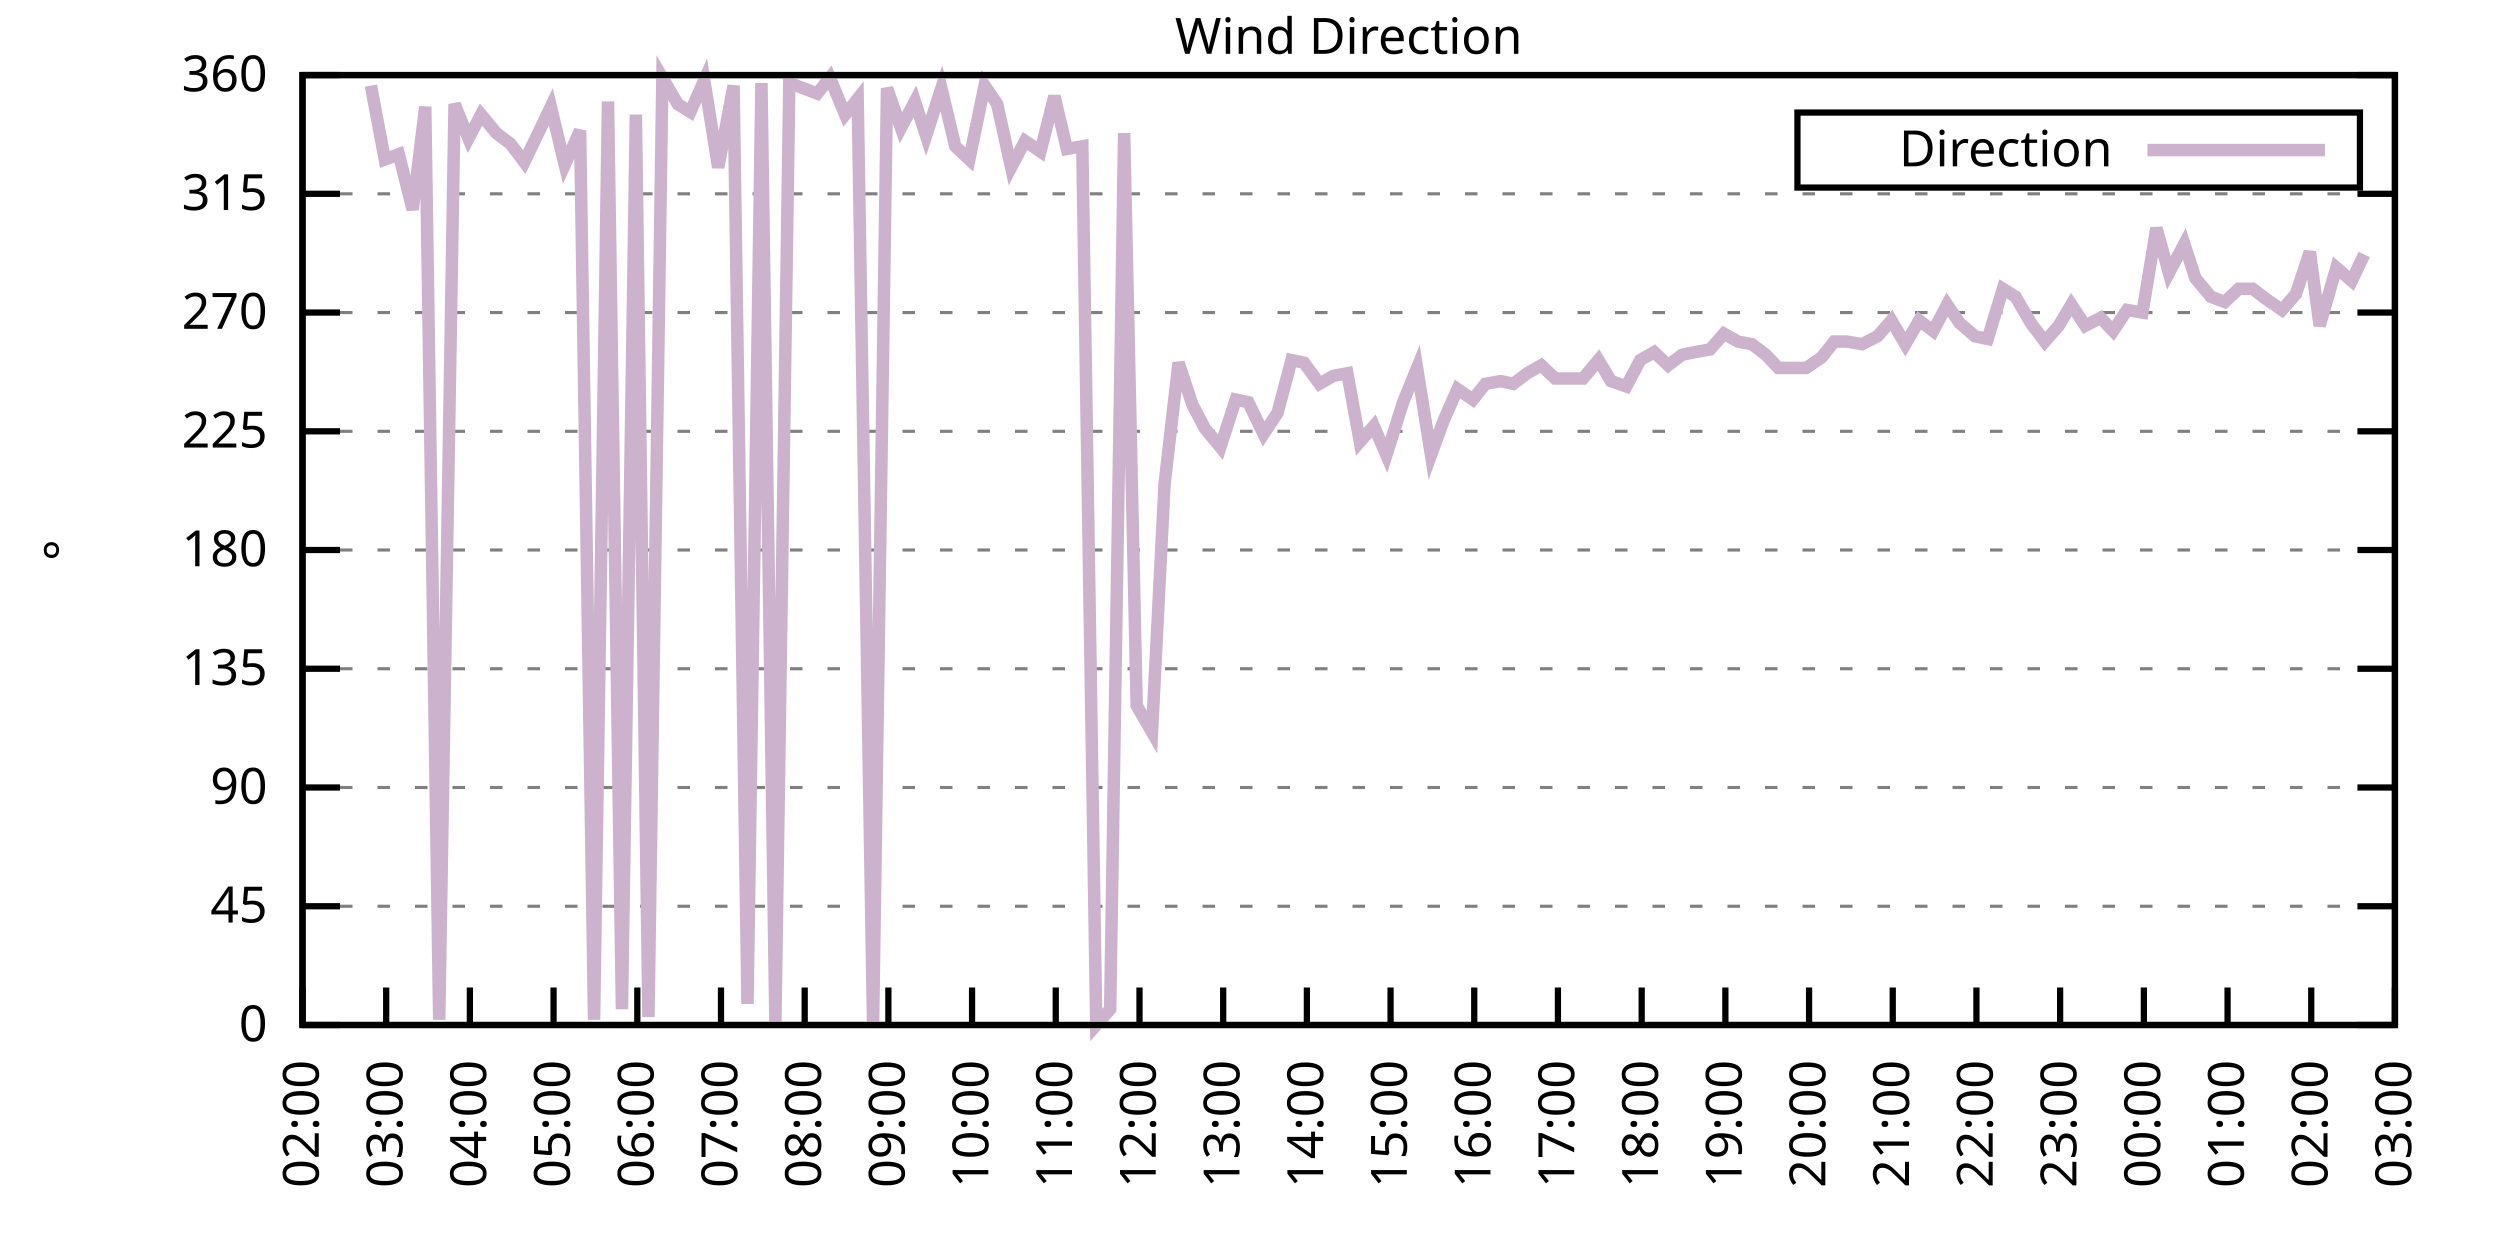
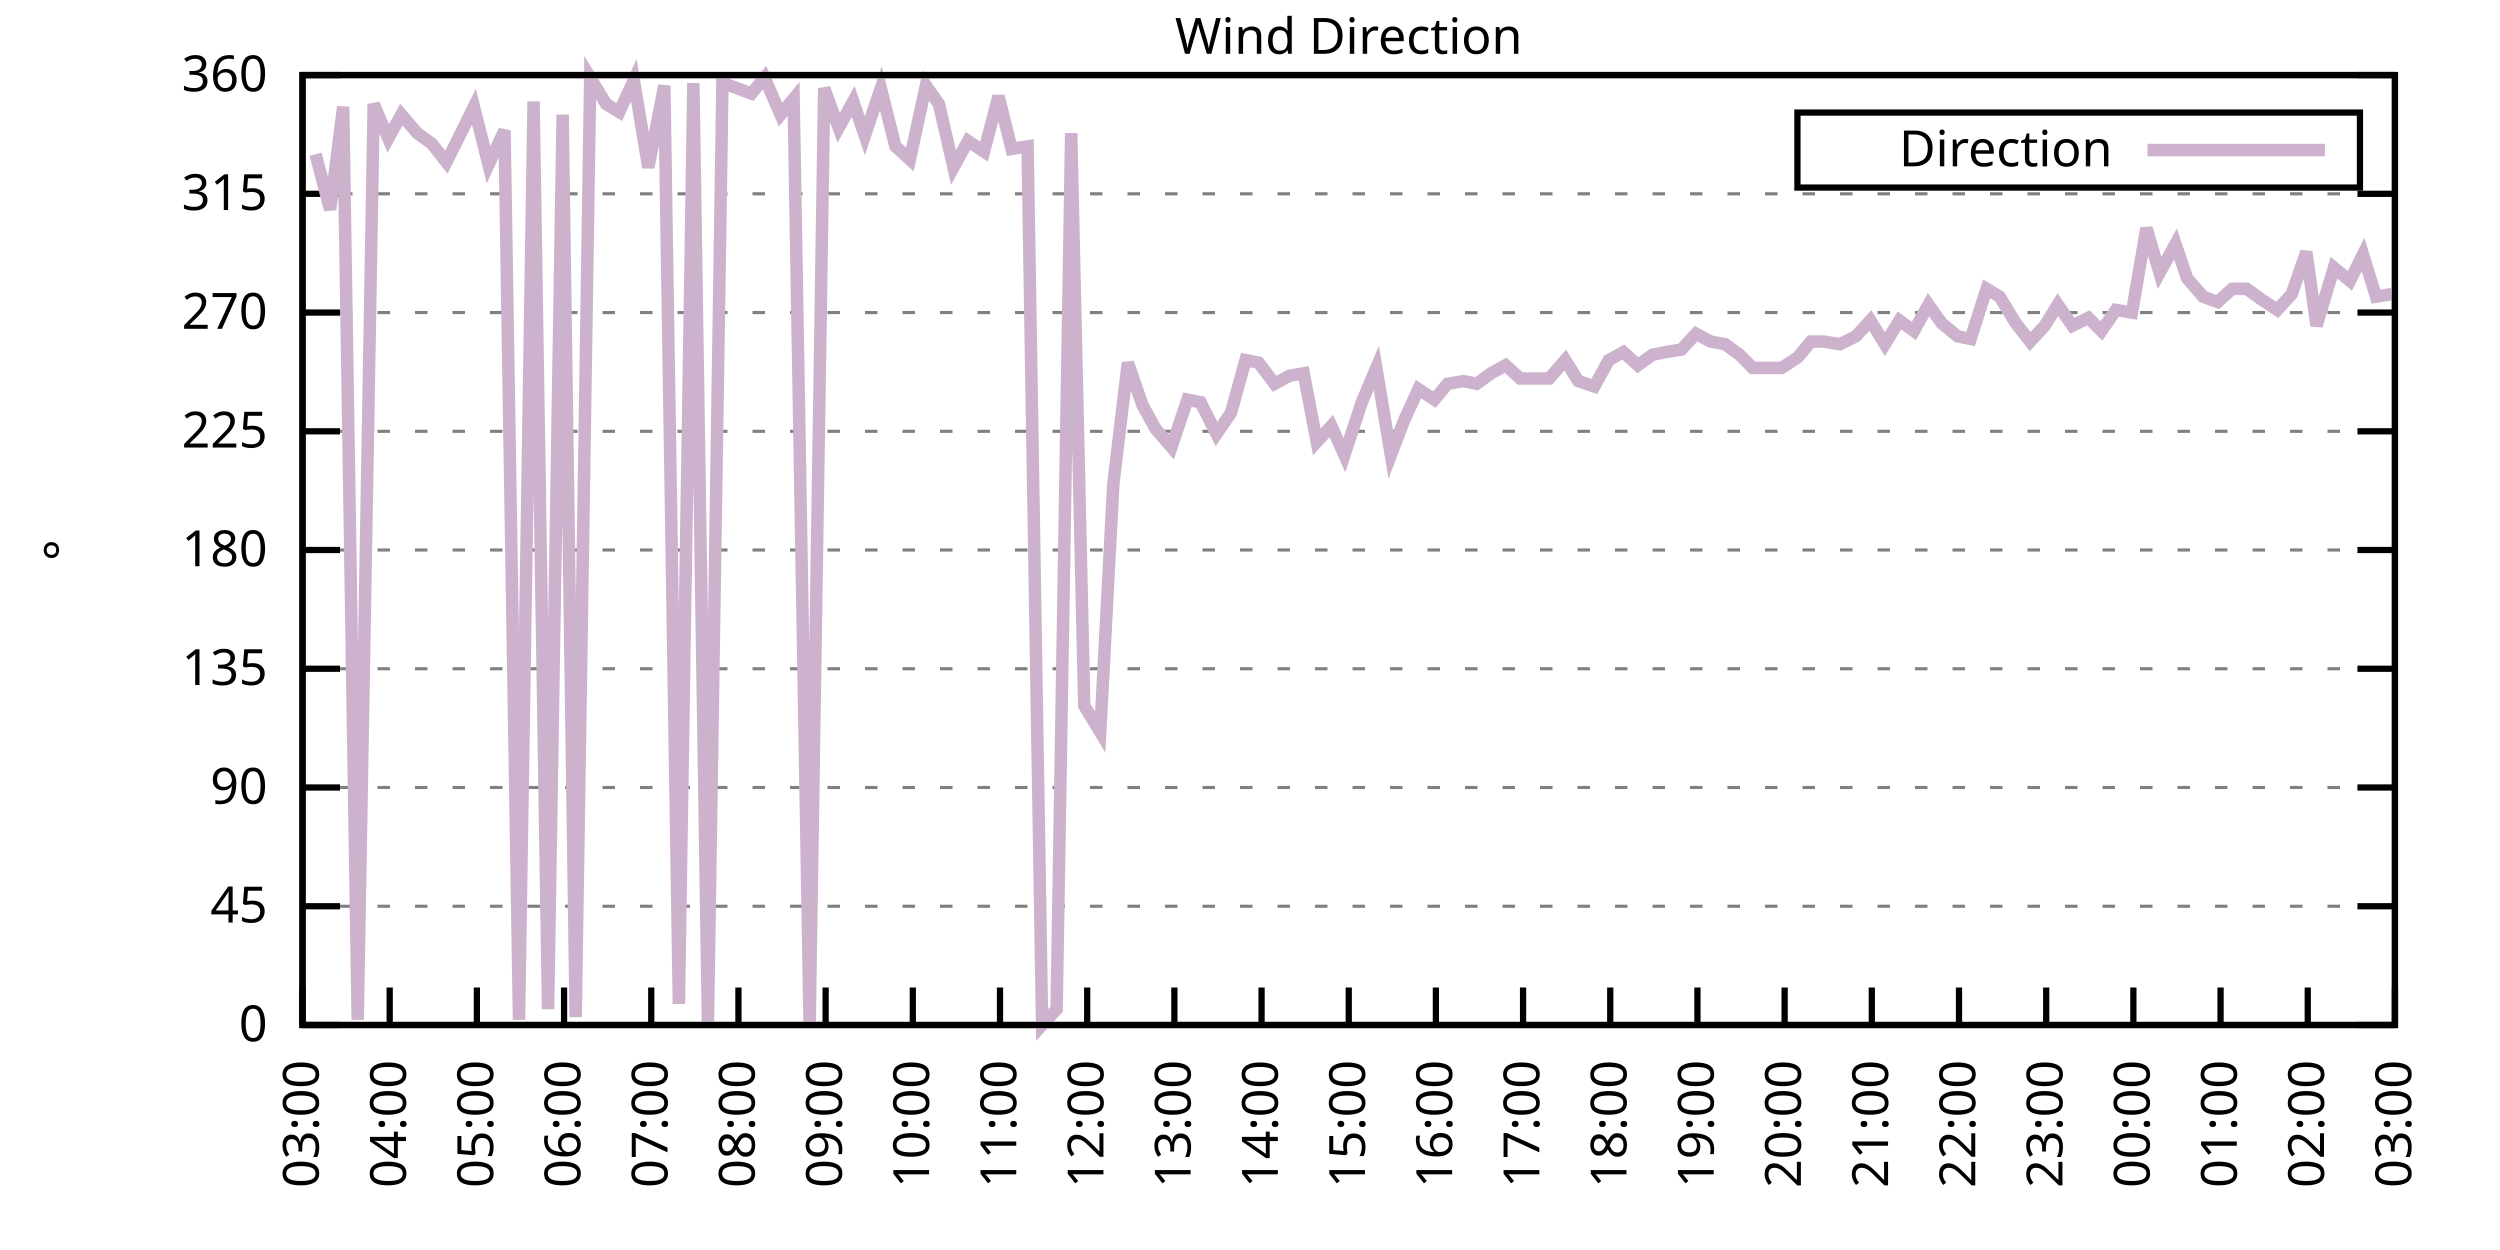
<svg xmlns="http://www.w3.org/2000/svg" xmlns:xlink="http://www.w3.org/1999/xlink" width="400" height="200" viewBox="0 0 400 200">
  <g id="gnuplot_canvas">
    <rect x="0" y="0" width="400" height="200" fill="none" />
    <defs>
      <circle id="gpDot" r="0.5" stroke-width="0.5" stroke="currentColor" />
      <path id="gpPt0" stroke-width="0.333" stroke="currentColor" d="M-1,0 h2 M0,-1 v2" />
      <path id="gpPt1" stroke-width="0.333" stroke="currentColor" d="M-1,-1 L1,1 M1,-1 L-1,1" />
      <path id="gpPt2" stroke-width="0.333" stroke="currentColor" d="M-1,0 L1,0 M0,-1 L0,1 M-1,-1 L1,1 M-1,1 L1,-1" />
      <rect id="gpPt3" stroke-width="0.333" stroke="currentColor" x="-1" y="-1" width="2" height="2" />
      <rect id="gpPt4" stroke-width="0.333" stroke="currentColor" fill="currentColor" x="-1" y="-1" width="2" height="2" />
      <circle id="gpPt5" stroke-width="0.333" stroke="currentColor" cx="0" cy="0" r="1" />
      <use xlink:href="#gpPt5" id="gpPt6" fill="currentColor" stroke="none" />
      <path id="gpPt7" stroke-width="0.333" stroke="currentColor" d="M0,-1.33 L-1.33,0.67 L1.33,0.67 z" />
      <use xlink:href="#gpPt7" id="gpPt8" fill="currentColor" stroke="none" />
      <use xlink:href="#gpPt7" id="gpPt9" stroke="currentColor" transform="rotate(180)" />
      <use xlink:href="#gpPt9" id="gpPt10" fill="currentColor" stroke="none" />
      <use xlink:href="#gpPt3" id="gpPt11" stroke="currentColor" transform="rotate(45)" />
      <use xlink:href="#gpPt11" id="gpPt12" fill="currentColor" stroke="none" />
      <path id="gpPt13" stroke-width="0.333" stroke="currentColor" d="M0,1.330 L1.265,0.411 L0.782,-1.067 L-0.782,-1.076 L-1.265,0.411 z" />
      <use xlink:href="#gpPt13" id="gpPt14" fill="currentColor" stroke="none" />
      <filter id="textbox" filterUnits="objectBoundingBox" x="0" y="0" height="1" width="1">
        <feFlood flood-color="white" flood-opacity="1" result="bgnd" />
        <feComposite in="SourceGraphic" in2="bgnd" operator="atop" />
      </filter>
      <filter id="greybox" filterUnits="objectBoundingBox" x="0" y="0" height="1" width="1">
        <feFlood flood-color="lightgrey" flood-opacity="1" result="grey" />
        <feComposite in="SourceGraphic" in2="grey" operator="atop" />
      </filter>
    </defs>
    <g fill="none" color="white" stroke="currentColor" stroke-width="1.00" stroke-linecap="butt" stroke-linejoin="miter">
</g>
    <g fill="none" color="black" stroke="currentColor" stroke-width="1.00" stroke-linecap="butt" stroke-linejoin="miter">
      <g stroke="none" shape-rendering="crispEdges">
        <polygon fill="rgb(255, 255, 255)" points="48.40,164.00 383.18,164.00 383.18,12.02 48.40,12.02 " />
      </g>
    </g>
    <g fill="none" color="black" stroke="currentColor" stroke-width="1.00" stroke-linecap="butt" stroke-linejoin="miter">
</g>
    <g fill="none" color="black" stroke="black" stroke-width="0.50" stroke-linecap="butt" stroke-linejoin="miter">
</g>
    <g fill="none" color="gray" stroke="currentColor" stroke-width="0.50" stroke-linecap="butt" stroke-linejoin="miter">
      <path stroke="gray" stroke-dasharray="2,4" class="gridline" d="M48.40,164.00 L383.19,164.00  " />
    </g>
    <g fill="none" color="gray" stroke="gray" stroke-width="1.00" stroke-linecap="butt" stroke-linejoin="miter">
</g>
    <g fill="none" color="black" stroke="currentColor" stroke-width="1.00" stroke-linecap="butt" stroke-linejoin="miter">
      <path stroke="black" d="M48.40,164.00 L54.40,164.00 M383.19,164.00 L377.19,164.00  " />
      <g transform="translate(42.80,166.60)" stroke="none" fill="black" font-family="Sans" font-size="8.00" text-anchor="end">
        <text>
          <tspan font-family="Sans"> 0</tspan>
        </text>
      </g>
    </g>
    <g fill="none" color="black" stroke="currentColor" stroke-width="1.00" stroke-linecap="butt" stroke-linejoin="miter">
</g>
    <g fill="none" color="black" stroke="black" stroke-width="0.50" stroke-linecap="butt" stroke-linejoin="miter">
</g>
    <g fill="none" color="gray" stroke="currentColor" stroke-width="0.50" stroke-linecap="butt" stroke-linejoin="miter">
      <path stroke="gray" stroke-dasharray="2,4" class="gridline" d="M48.40,145.00 L383.19,145.00  " />
    </g>
    <g fill="none" color="gray" stroke="gray" stroke-width="1.00" stroke-linecap="butt" stroke-linejoin="miter">
</g>
    <g fill="none" color="black" stroke="currentColor" stroke-width="1.00" stroke-linecap="butt" stroke-linejoin="miter">
      <path stroke="black" d="M48.40,145.00 L54.40,145.00 M383.19,145.00 L377.19,145.00  " />
      <g transform="translate(42.80,147.60)" stroke="none" fill="black" font-family="Sans" font-size="8.00" text-anchor="end">
        <text>
          <tspan font-family="Sans"> 45</tspan>
        </text>
      </g>
    </g>
    <g fill="none" color="black" stroke="currentColor" stroke-width="1.00" stroke-linecap="butt" stroke-linejoin="miter">
</g>
    <g fill="none" color="black" stroke="black" stroke-width="0.50" stroke-linecap="butt" stroke-linejoin="miter">
</g>
    <g fill="none" color="gray" stroke="currentColor" stroke-width="0.50" stroke-linecap="butt" stroke-linejoin="miter">
      <path stroke="gray" stroke-dasharray="2,4" class="gridline" d="M48.40,126.00 L383.19,126.00  " />
    </g>
    <g fill="none" color="gray" stroke="gray" stroke-width="1.00" stroke-linecap="butt" stroke-linejoin="miter">
</g>
    <g fill="none" color="black" stroke="currentColor" stroke-width="1.00" stroke-linecap="butt" stroke-linejoin="miter">
      <path stroke="black" d="M48.40,126.00 L54.40,126.00 M383.19,126.00 L377.19,126.00  " />
      <g transform="translate(42.80,128.60)" stroke="none" fill="black" font-family="Sans" font-size="8.00" text-anchor="end">
        <text>
          <tspan font-family="Sans"> 90</tspan>
        </text>
      </g>
    </g>
    <g fill="none" color="black" stroke="currentColor" stroke-width="1.00" stroke-linecap="butt" stroke-linejoin="miter">
</g>
    <g fill="none" color="black" stroke="black" stroke-width="0.50" stroke-linecap="butt" stroke-linejoin="miter">
</g>
    <g fill="none" color="gray" stroke="currentColor" stroke-width="0.50" stroke-linecap="butt" stroke-linejoin="miter">
      <path stroke="gray" stroke-dasharray="2,4" class="gridline" d="M48.40,107.00 L383.19,107.00  " />
    </g>
    <g fill="none" color="gray" stroke="gray" stroke-width="1.00" stroke-linecap="butt" stroke-linejoin="miter">
</g>
    <g fill="none" color="black" stroke="currentColor" stroke-width="1.00" stroke-linecap="butt" stroke-linejoin="miter">
      <path stroke="black" d="M48.40,107.00 L54.40,107.00 M383.19,107.00 L377.19,107.00  " />
      <g transform="translate(42.80,109.60)" stroke="none" fill="black" font-family="Sans" font-size="8.00" text-anchor="end">
        <text>
          <tspan font-family="Sans"> 135</tspan>
        </text>
      </g>
    </g>
    <g fill="none" color="black" stroke="currentColor" stroke-width="1.00" stroke-linecap="butt" stroke-linejoin="miter">
</g>
    <g fill="none" color="black" stroke="black" stroke-width="0.50" stroke-linecap="butt" stroke-linejoin="miter">
</g>
    <g fill="none" color="gray" stroke="currentColor" stroke-width="0.50" stroke-linecap="butt" stroke-linejoin="miter">
      <path stroke="gray" stroke-dasharray="2,4" class="gridline" d="M48.40,88.00 L383.19,88.00  " />
    </g>
    <g fill="none" color="gray" stroke="gray" stroke-width="1.00" stroke-linecap="butt" stroke-linejoin="miter">
</g>
    <g fill="none" color="black" stroke="currentColor" stroke-width="1.00" stroke-linecap="butt" stroke-linejoin="miter">
      <path stroke="black" d="M48.40,88.00 L54.40,88.00 M383.19,88.00 L377.19,88.00  " />
      <g transform="translate(42.80,90.60)" stroke="none" fill="black" font-family="Sans" font-size="8.00" text-anchor="end">
        <text>
          <tspan font-family="Sans"> 180</tspan>
        </text>
      </g>
    </g>
    <g fill="none" color="black" stroke="currentColor" stroke-width="1.00" stroke-linecap="butt" stroke-linejoin="miter">
</g>
    <g fill="none" color="black" stroke="black" stroke-width="0.50" stroke-linecap="butt" stroke-linejoin="miter">
</g>
    <g fill="none" color="gray" stroke="currentColor" stroke-width="0.50" stroke-linecap="butt" stroke-linejoin="miter">
      <path stroke="gray" stroke-dasharray="2,4" class="gridline" d="M48.40,69.01 L383.19,69.01  " />
    </g>
    <g fill="none" color="gray" stroke="gray" stroke-width="1.00" stroke-linecap="butt" stroke-linejoin="miter">
</g>
    <g fill="none" color="black" stroke="currentColor" stroke-width="1.00" stroke-linecap="butt" stroke-linejoin="miter">
      <path stroke="black" d="M48.40,69.01 L54.40,69.01 M383.19,69.01 L377.19,69.01  " />
      <g transform="translate(42.80,71.61)" stroke="none" fill="black" font-family="Sans" font-size="8.00" text-anchor="end">
        <text>
          <tspan font-family="Sans"> 225</tspan>
        </text>
      </g>
    </g>
    <g fill="none" color="black" stroke="currentColor" stroke-width="1.00" stroke-linecap="butt" stroke-linejoin="miter">
</g>
    <g fill="none" color="black" stroke="black" stroke-width="0.50" stroke-linecap="butt" stroke-linejoin="miter">
</g>
    <g fill="none" color="gray" stroke="currentColor" stroke-width="0.50" stroke-linecap="butt" stroke-linejoin="miter">
      <path stroke="gray" stroke-dasharray="2,4" class="gridline" d="M48.40,50.01 L383.19,50.01  " />
    </g>
    <g fill="none" color="gray" stroke="gray" stroke-width="1.00" stroke-linecap="butt" stroke-linejoin="miter">
</g>
    <g fill="none" color="black" stroke="currentColor" stroke-width="1.00" stroke-linecap="butt" stroke-linejoin="miter">
      <path stroke="black" d="M48.40,50.01 L54.40,50.01 M383.19,50.01 L377.19,50.01  " />
      <g transform="translate(42.80,52.61)" stroke="none" fill="black" font-family="Sans" font-size="8.00" text-anchor="end">
        <text>
          <tspan font-family="Sans"> 270</tspan>
        </text>
      </g>
    </g>
    <g fill="none" color="black" stroke="currentColor" stroke-width="1.00" stroke-linecap="butt" stroke-linejoin="miter">
</g>
    <g fill="none" color="black" stroke="black" stroke-width="0.50" stroke-linecap="butt" stroke-linejoin="miter">
</g>
    <g fill="none" color="gray" stroke="currentColor" stroke-width="0.50" stroke-linecap="butt" stroke-linejoin="miter">
      <path stroke="gray" stroke-dasharray="2,4" class="gridline" d="M48.40,31.01 L383.19,31.01  " />
    </g>
    <g fill="none" color="gray" stroke="gray" stroke-width="1.00" stroke-linecap="butt" stroke-linejoin="miter">
</g>
    <g fill="none" color="black" stroke="currentColor" stroke-width="1.00" stroke-linecap="butt" stroke-linejoin="miter">
      <path stroke="black" d="M48.40,31.01 L54.40,31.01 M383.19,31.01 L377.19,31.01  " />
      <g transform="translate(42.80,33.61)" stroke="none" fill="black" font-family="Sans" font-size="8.00" text-anchor="end">
        <text>
          <tspan font-family="Sans"> 315</tspan>
        </text>
      </g>
    </g>
    <g fill="none" color="black" stroke="currentColor" stroke-width="1.00" stroke-linecap="butt" stroke-linejoin="miter">
</g>
    <g fill="none" color="black" stroke="black" stroke-width="0.50" stroke-linecap="butt" stroke-linejoin="miter">
</g>
    <g fill="none" color="gray" stroke="currentColor" stroke-width="0.50" stroke-linecap="butt" stroke-linejoin="miter">
      <path stroke="gray" stroke-dasharray="2,4" class="gridline" d="M48.40,12.01 L383.19,12.01  " />
    </g>
    <g fill="none" color="gray" stroke="gray" stroke-width="1.00" stroke-linecap="butt" stroke-linejoin="miter">
</g>
    <g fill="none" color="black" stroke="currentColor" stroke-width="1.00" stroke-linecap="butt" stroke-linejoin="miter">
      <path stroke="black" d="M48.40,12.01 L54.40,12.01 M383.19,12.01 L377.19,12.01  " />
      <g transform="translate(42.80,14.61)" stroke="none" fill="black" font-family="Sans" font-size="8.00" text-anchor="end">
        <text>
          <tspan font-family="Sans"> 360</tspan>
        </text>
      </g>
    </g>
    <g fill="none" color="black" stroke="currentColor" stroke-width="1.00" stroke-linecap="butt" stroke-linejoin="miter">
      <path stroke="black" d="M48.40,164.00 L48.40,158.00  " />
      <g transform="translate(51.00,169.60) rotate(270.00)" stroke="none" fill="black" font-family="Sans" font-size="8.00" text-anchor="end">
        <text>
-           <tspan font-family="Sans">02:00</tspan>
-         </text>
-       </g>
-     </g>
-     <g fill="none" color="black" stroke="currentColor" stroke-width="1.00" stroke-linecap="butt" stroke-linejoin="miter">
-       <path stroke="black" d="M61.79,164.00 L61.79,158.00  " />
-       <g transform="translate(64.39,169.60) rotate(270.00)" stroke="none" fill="black" font-family="Sans" font-size="8.00" text-anchor="end">
-         <text>
          <tspan font-family="Sans">03:00</tspan>
        </text>
      </g>
    </g>
    <g fill="none" color="black" stroke="currentColor" stroke-width="1.00" stroke-linecap="butt" stroke-linejoin="miter">
-       <path stroke="black" d="M75.18,164.00 L75.18,158.00  " />
-       <g transform="translate(77.78,169.60) rotate(270.00)" stroke="none" fill="black" font-family="Sans" font-size="8.00" text-anchor="end">
+       <path stroke="black" d="M62.35,164.00 L62.35,158.00  " />
+       <g transform="translate(64.95,169.60) rotate(270.00)" stroke="none" fill="black" font-family="Sans" font-size="8.00" text-anchor="end">
        <text>
          <tspan font-family="Sans">04:00</tspan>
        </text>
      </g>
    </g>
    <g fill="none" color="black" stroke="currentColor" stroke-width="1.00" stroke-linecap="butt" stroke-linejoin="miter">
-       <path stroke="black" d="M88.57,164.00 L88.57,158.00  " />
-       <g transform="translate(91.17,169.60) rotate(270.00)" stroke="none" fill="black" font-family="Sans" font-size="8.00" text-anchor="end">
+       <path stroke="black" d="M76.30,164.00 L76.30,158.00  " />
+       <g transform="translate(78.90,169.60) rotate(270.00)" stroke="none" fill="black" font-family="Sans" font-size="8.00" text-anchor="end">
        <text>
          <tspan font-family="Sans">05:00</tspan>
        </text>
      </g>
    </g>
    <g fill="none" color="black" stroke="currentColor" stroke-width="1.00" stroke-linecap="butt" stroke-linejoin="miter">
-       <path stroke="black" d="M101.97,164.00 L101.97,158.00  " />
-       <g transform="translate(104.57,169.60) rotate(270.00)" stroke="none" fill="black" font-family="Sans" font-size="8.00" text-anchor="end">
+       <path stroke="black" d="M90.25,164.00 L90.25,158.00  " />
+       <g transform="translate(92.85,169.60) rotate(270.00)" stroke="none" fill="black" font-family="Sans" font-size="8.00" text-anchor="end">
        <text>
          <tspan font-family="Sans">06:00</tspan>
        </text>
      </g>
    </g>
    <g fill="none" color="black" stroke="currentColor" stroke-width="1.00" stroke-linecap="butt" stroke-linejoin="miter">
-       <path stroke="black" d="M115.36,164.00 L115.36,158.00  " />
-       <g transform="translate(117.96,169.60) rotate(270.00)" stroke="none" fill="black" font-family="Sans" font-size="8.00" text-anchor="end">
+       <path stroke="black" d="M104.20,164.00 L104.20,158.00  " />
+       <g transform="translate(106.80,169.60) rotate(270.00)" stroke="none" fill="black" font-family="Sans" font-size="8.00" text-anchor="end">
        <text>
          <tspan font-family="Sans">07:00</tspan>
        </text>
      </g>
    </g>
    <g fill="none" color="black" stroke="currentColor" stroke-width="1.00" stroke-linecap="butt" stroke-linejoin="miter">
-       <path stroke="black" d="M128.75,164.00 L128.75,158.00  " />
-       <g transform="translate(131.35,169.60) rotate(270.00)" stroke="none" fill="black" font-family="Sans" font-size="8.00" text-anchor="end">
+       <path stroke="black" d="M118.15,164.00 L118.15,158.00  " />
+       <g transform="translate(120.75,169.60) rotate(270.00)" stroke="none" fill="black" font-family="Sans" font-size="8.00" text-anchor="end">
        <text>
          <tspan font-family="Sans">08:00</tspan>
        </text>
      </g>
    </g>
    <g fill="none" color="black" stroke="currentColor" stroke-width="1.00" stroke-linecap="butt" stroke-linejoin="miter">
-       <path stroke="black" d="M142.14,164.00 L142.14,158.00  " />
-       <g transform="translate(144.74,169.60) rotate(270.00)" stroke="none" fill="black" font-family="Sans" font-size="8.00" text-anchor="end">
+       <path stroke="black" d="M132.10,164.00 L132.10,158.00  " />
+       <g transform="translate(134.70,169.60) rotate(270.00)" stroke="none" fill="black" font-family="Sans" font-size="8.00" text-anchor="end">
        <text>
          <tspan font-family="Sans">09:00</tspan>
        </text>
      </g>
    </g>
    <g fill="none" color="black" stroke="currentColor" stroke-width="1.00" stroke-linecap="butt" stroke-linejoin="miter">
-       <path stroke="black" d="M155.53,164.00 L155.53,158.00  " />
-       <g transform="translate(158.13,169.60) rotate(270.00)" stroke="none" fill="black" font-family="Sans" font-size="8.00" text-anchor="end">
+       <path stroke="black" d="M146.05,164.00 L146.05,158.00  " />
+       <g transform="translate(148.65,169.60) rotate(270.00)" stroke="none" fill="black" font-family="Sans" font-size="8.00" text-anchor="end">
        <text>
          <tspan font-family="Sans">10:00</tspan>
        </text>
      </g>
    </g>
    <g fill="none" color="black" stroke="currentColor" stroke-width="1.00" stroke-linecap="butt" stroke-linejoin="miter">
-       <path stroke="black" d="M168.92,164.00 L168.92,158.00  " />
-       <g transform="translate(171.52,169.60) rotate(270.00)" stroke="none" fill="black" font-family="Sans" font-size="8.00" text-anchor="end">
+       <path stroke="black" d="M160.00,164.00 L160.00,158.00  " />
+       <g transform="translate(162.60,169.60) rotate(270.00)" stroke="none" fill="black" font-family="Sans" font-size="8.00" text-anchor="end">
        <text>
          <tspan font-family="Sans">11:00</tspan>
        </text>
      </g>
    </g>
    <g fill="none" color="black" stroke="currentColor" stroke-width="1.00" stroke-linecap="butt" stroke-linejoin="miter">
-       <path stroke="black" d="M182.32,164.00 L182.32,158.00  " />
-       <g transform="translate(184.92,169.60) rotate(270.00)" stroke="none" fill="black" font-family="Sans" font-size="8.00" text-anchor="end">
+       <path stroke="black" d="M173.95,164.00 L173.95,158.00  " />
+       <g transform="translate(176.55,169.60) rotate(270.00)" stroke="none" fill="black" font-family="Sans" font-size="8.00" text-anchor="end">
        <text>
          <tspan font-family="Sans">12:00</tspan>
        </text>
      </g>
    </g>
    <g fill="none" color="black" stroke="currentColor" stroke-width="1.00" stroke-linecap="butt" stroke-linejoin="miter">
-       <path stroke="black" d="M195.71,164.00 L195.71,158.00  " />
-       <g transform="translate(198.31,169.60) rotate(270.00)" stroke="none" fill="black" font-family="Sans" font-size="8.00" text-anchor="end">
+       <path stroke="black" d="M187.90,164.00 L187.90,158.00  " />
+       <g transform="translate(190.50,169.60) rotate(270.00)" stroke="none" fill="black" font-family="Sans" font-size="8.00" text-anchor="end">
        <text>
          <tspan font-family="Sans">13:00</tspan>
        </text>
      </g>
    </g>
    <g fill="none" color="black" stroke="currentColor" stroke-width="1.00" stroke-linecap="butt" stroke-linejoin="miter">
-       <path stroke="black" d="M209.10,164.00 L209.10,158.00  " />
-       <g transform="translate(211.70,169.60) rotate(270.00)" stroke="none" fill="black" font-family="Sans" font-size="8.00" text-anchor="end">
+       <path stroke="black" d="M201.85,164.00 L201.85,158.00  " />
+       <g transform="translate(204.45,169.60) rotate(270.00)" stroke="none" fill="black" font-family="Sans" font-size="8.00" text-anchor="end">
        <text>
          <tspan font-family="Sans">14:00</tspan>
        </text>
      </g>
    </g>
    <g fill="none" color="black" stroke="currentColor" stroke-width="1.00" stroke-linecap="butt" stroke-linejoin="miter">
-       <path stroke="black" d="M222.49,164.00 L222.49,158.00  " />
-       <g transform="translate(225.09,169.60) rotate(270.00)" stroke="none" fill="black" font-family="Sans" font-size="8.00" text-anchor="end">
+       <path stroke="black" d="M215.80,164.00 L215.80,158.00  " />
+       <g transform="translate(218.40,169.60) rotate(270.00)" stroke="none" fill="black" font-family="Sans" font-size="8.00" text-anchor="end">
        <text>
          <tspan font-family="Sans">15:00</tspan>
        </text>
      </g>
    </g>
    <g fill="none" color="black" stroke="currentColor" stroke-width="1.00" stroke-linecap="butt" stroke-linejoin="miter">
-       <path stroke="black" d="M235.88,164.00 L235.88,158.00  " />
-       <g transform="translate(238.48,169.60) rotate(270.00)" stroke="none" fill="black" font-family="Sans" font-size="8.00" text-anchor="end">
+       <path stroke="black" d="M229.74,164.00 L229.74,158.00  " />
+       <g transform="translate(232.34,169.60) rotate(270.00)" stroke="none" fill="black" font-family="Sans" font-size="8.00" text-anchor="end">
        <text>
          <tspan font-family="Sans">16:00</tspan>
        </text>
      </g>
    </g>
    <g fill="none" color="black" stroke="currentColor" stroke-width="1.00" stroke-linecap="butt" stroke-linejoin="miter">
-       <path stroke="black" d="M249.27,164.00 L249.27,158.00  " />
-       <g transform="translate(251.87,169.60) rotate(270.00)" stroke="none" fill="black" font-family="Sans" font-size="8.00" text-anchor="end">
+       <path stroke="black" d="M243.69,164.00 L243.69,158.00  " />
+       <g transform="translate(246.29,169.60) rotate(270.00)" stroke="none" fill="black" font-family="Sans" font-size="8.00" text-anchor="end">
        <text>
          <tspan font-family="Sans">17:00</tspan>
        </text>
      </g>
    </g>
    <g fill="none" color="black" stroke="currentColor" stroke-width="1.00" stroke-linecap="butt" stroke-linejoin="miter">
-       <path stroke="black" d="M262.67,164.00 L262.67,158.00  " />
-       <g transform="translate(265.27,169.60) rotate(270.00)" stroke="none" fill="black" font-family="Sans" font-size="8.00" text-anchor="end">
+       <path stroke="black" d="M257.64,164.00 L257.64,158.00  " />
+       <g transform="translate(260.24,169.60) rotate(270.00)" stroke="none" fill="black" font-family="Sans" font-size="8.00" text-anchor="end">
        <text>
          <tspan font-family="Sans">18:00</tspan>
        </text>
      </g>
    </g>
    <g fill="none" color="black" stroke="currentColor" stroke-width="1.00" stroke-linecap="butt" stroke-linejoin="miter">
-       <path stroke="black" d="M276.06,164.00 L276.06,158.00  " />
-       <g transform="translate(278.66,169.60) rotate(270.00)" stroke="none" fill="black" font-family="Sans" font-size="8.00" text-anchor="end">
+       <path stroke="black" d="M271.59,164.00 L271.59,158.00  " />
+       <g transform="translate(274.19,169.60) rotate(270.00)" stroke="none" fill="black" font-family="Sans" font-size="8.00" text-anchor="end">
        <text>
          <tspan font-family="Sans">19:00</tspan>
        </text>
      </g>
    </g>
    <g fill="none" color="black" stroke="currentColor" stroke-width="1.00" stroke-linecap="butt" stroke-linejoin="miter">
-       <path stroke="black" d="M289.45,164.00 L289.45,158.00  " />
-       <g transform="translate(292.05,169.60) rotate(270.00)" stroke="none" fill="black" font-family="Sans" font-size="8.00" text-anchor="end">
+       <path stroke="black" d="M285.54,164.00 L285.54,158.00  " />
+       <g transform="translate(288.14,169.60) rotate(270.00)" stroke="none" fill="black" font-family="Sans" font-size="8.00" text-anchor="end">
        <text>
          <tspan font-family="Sans">20:00</tspan>
        </text>
      </g>
    </g>
    <g fill="none" color="black" stroke="currentColor" stroke-width="1.00" stroke-linecap="butt" stroke-linejoin="miter">
-       <path stroke="black" d="M302.84,164.00 L302.84,158.00  " />
-       <g transform="translate(305.44,169.60) rotate(270.00)" stroke="none" fill="black" font-family="Sans" font-size="8.00" text-anchor="end">
+       <path stroke="black" d="M299.49,164.00 L299.49,158.00  " />
+       <g transform="translate(302.09,169.60) rotate(270.00)" stroke="none" fill="black" font-family="Sans" font-size="8.00" text-anchor="end">
        <text>
          <tspan font-family="Sans">21:00</tspan>
        </text>
      </g>
    </g>
    <g fill="none" color="black" stroke="currentColor" stroke-width="1.00" stroke-linecap="butt" stroke-linejoin="miter">
-       <path stroke="black" d="M316.23,164.00 L316.23,158.00  " />
-       <g transform="translate(318.83,169.60) rotate(270.00)" stroke="none" fill="black" font-family="Sans" font-size="8.00" text-anchor="end">
+       <path stroke="black" d="M313.44,164.00 L313.44,158.00  " />
+       <g transform="translate(316.04,169.60) rotate(270.00)" stroke="none" fill="black" font-family="Sans" font-size="8.00" text-anchor="end">
        <text>
          <tspan font-family="Sans">22:00</tspan>
        </text>
      </g>
    </g>
    <g fill="none" color="black" stroke="currentColor" stroke-width="1.00" stroke-linecap="butt" stroke-linejoin="miter">
-       <path stroke="black" d="M329.62,164.00 L329.62,158.00  " />
-       <g transform="translate(332.22,169.60) rotate(270.00)" stroke="none" fill="black" font-family="Sans" font-size="8.00" text-anchor="end">
+       <path stroke="black" d="M327.39,164.00 L327.39,158.00  " />
+       <g transform="translate(329.99,169.60) rotate(270.00)" stroke="none" fill="black" font-family="Sans" font-size="8.00" text-anchor="end">
        <text>
          <tspan font-family="Sans">23:00</tspan>
        </text>
      </g>
    </g>
    <g fill="none" color="black" stroke="currentColor" stroke-width="1.00" stroke-linecap="butt" stroke-linejoin="miter">
-       <path stroke="black" d="M343.02,164.00 L343.02,158.00  " />
-       <g transform="translate(345.62,169.60) rotate(270.00)" stroke="none" fill="black" font-family="Sans" font-size="8.00" text-anchor="end">
+       <path stroke="black" d="M341.34,164.00 L341.34,158.00  " />
+       <g transform="translate(343.94,169.60) rotate(270.00)" stroke="none" fill="black" font-family="Sans" font-size="8.00" text-anchor="end">
        <text>
          <tspan font-family="Sans">00:00</tspan>
        </text>
      </g>
    </g>
    <g fill="none" color="black" stroke="currentColor" stroke-width="1.00" stroke-linecap="butt" stroke-linejoin="miter">
-       <path stroke="black" d="M356.41,164.00 L356.41,158.00  " />
-       <g transform="translate(359.01,169.60) rotate(270.00)" stroke="none" fill="black" font-family="Sans" font-size="8.00" text-anchor="end">
+       <path stroke="black" d="M355.29,164.00 L355.29,158.00  " />
+       <g transform="translate(357.89,169.60) rotate(270.00)" stroke="none" fill="black" font-family="Sans" font-size="8.00" text-anchor="end">
        <text>
          <tspan font-family="Sans">01:00</tspan>
        </text>
      </g>
    </g>
    <g fill="none" color="black" stroke="currentColor" stroke-width="1.00" stroke-linecap="butt" stroke-linejoin="miter">
-       <path stroke="black" d="M369.80,164.00 L369.80,158.00  " />
-       <g transform="translate(372.40,169.60) rotate(270.00)" stroke="none" fill="black" font-family="Sans" font-size="8.00" text-anchor="end">
+       <path stroke="black" d="M369.24,164.00 L369.24,158.00  " />
+       <g transform="translate(371.84,169.60) rotate(270.00)" stroke="none" fill="black" font-family="Sans" font-size="8.00" text-anchor="end">
        <text>
          <tspan font-family="Sans">02:00</tspan>
        </text>
      </g>
    </g>
    <g fill="none" color="black" stroke="currentColor" stroke-width="1.00" stroke-linecap="butt" stroke-linejoin="miter">
      <path stroke="black" d="M383.19,164.00 L383.19,158.00  " />
      <g transform="translate(385.79,169.60) rotate(270.00)" stroke="none" fill="black" font-family="Sans" font-size="8.00" text-anchor="end">
        <text>
          <tspan font-family="Sans">03:00</tspan>
        </text>
      </g>
    </g>
    <g fill="none" color="black" stroke="currentColor" stroke-width="1.00" stroke-linecap="butt" stroke-linejoin="miter">
</g>
    <g fill="none" color="black" stroke="currentColor" stroke-width="1.00" stroke-linecap="butt" stroke-linejoin="miter">
      <path stroke="black" d="M48.40,12.01 L48.40,164.00 L383.19,164.00 L383.19,12.01 L48.40,12.01 Z  " />
    </g>
    <g fill="none" color="black" stroke="currentColor" stroke-width="1.00" stroke-linecap="butt" stroke-linejoin="miter">
</g>
    <g fill="none" color="black" stroke="currentColor" stroke-width="1.00" stroke-linecap="butt" stroke-linejoin="miter">
      <path stroke="black" d="M287.59,30.01 L287.59,18.01 L377.59,18.01 L377.59,30.01 L287.59,30.01 Z  " />
    </g>
    <g id="Wind_direction_plot_1">
      <g fill="none" color="white" stroke="black" stroke-width="2.00" stroke-linecap="butt" stroke-linejoin="miter">
</g>
      <g fill="none" color="black" stroke="currentColor" stroke-width="2.00" stroke-linecap="butt" stroke-linejoin="miter">
        <g transform="translate(337.99,26.61)" stroke="none" fill="black" font-family="Sans" font-size="8.00" text-anchor="end">
          <text>
            <tspan font-family="Sans">Direction</tspan>
          </text>
        </g>
      </g>
      <g fill="none" color="black" stroke="currentColor" stroke-width="2.00" stroke-linecap="butt" stroke-linejoin="miter">
-         <path stroke="rgb(204, 178, 204)" d="M343.59,24.01 L371.99,24.01 M59.34,13.70 L61.57,25.52 L63.80,24.68 L66.03,33.54 L68.04,17.08 L70.27,163.16   L72.73,16.65 L74.96,22.14 L76.97,18.34 L79.42,21.30 L81.66,22.99 L83.89,25.94 L86.12,21.30 L88.13,17.08   L90.36,26.36 L92.82,20.88 L95.05,163.16 L97.28,16.23 L99.51,161.47 L101.74,18.34 L103.75,162.73 L105.98,12.43   L108.44,16.65 L110.45,17.92 L112.68,12.85 L114.91,26.79 L117.37,13.70 L119.60,160.62 L121.83,13.28 L124.06,163.58   L126.29,13.28 L128.53,14.12 L130.76,14.97 L132.77,12.43 L135.22,18.34 L137.23,15.81 L139.69,164.00 L141.92,14.12   L144.15,20.45 L146.38,16.23 L148.17,21.72 L150.62,14.12 L152.85,23.41 L155.09,25.52 L157.54,13.70 L159.55,16.65   L161.78,26.79 L164.01,22.56 L166.47,24.25 L168.70,15.39 L170.71,23.83 L173.17,23.41 L175.40,164.00 L177.63,161.47   L179.86,21.30 L181.87,112.91 L184.32,117.14 L186.33,77.45 L188.57,58.03 L190.80,64.78 L192.81,68.58 L195.26,71.54   L197.72,63.94 L199.73,64.36 L202.18,69.43 L204.41,66.05 L206.64,57.61 L208.65,58.03 L211.11,61.41 L213.34,60.14   L215.57,59.72 L217.58,70.70 L219.81,68.16 L221.82,72.81 L224.50,64.36 L226.73,58.87 L228.96,72.81 L230.97,67.32   L233.20,62.25 L235.66,63.94 L237.67,61.41 L240.12,60.98 L242.13,61.41 L244.36,59.72 L246.60,58.45 L248.83,60.56   L251.28,60.56 L253.29,60.56 L255.75,57.61 L257.76,60.98 L260.21,61.83 L262.44,57.61 L264.67,56.34 L266.91,58.45   L269.14,56.76 L271.15,56.34 L273.60,55.92 L275.83,53.39 L278.07,54.65 L280.30,55.07 L282.53,56.76 L284.54,58.87   L286.99,58.87 L289.00,58.87 L291.46,57.18 L293.47,54.65 L295.48,54.65 L297.93,55.07 L300.39,53.81 L302.62,51.27   L304.85,55.07 L307.08,51.27 L309.31,52.96 L311.54,48.74 L313.55,51.70 L316.01,53.81 L318.02,54.23 L320.47,46.21   L322.48,47.47 L324.94,51.70 L327.17,54.65 L329.40,52.12 L331.41,48.74 L333.64,52.12 L336.10,50.85 L338.10,52.96   L340.34,49.59 L342.79,50.01 L345.02,36.50 L347.03,43.67 L349.49,39.03 L351.27,44.52 L353.73,47.47 L355.96,48.32   L358.19,46.21 L360.42,46.21 L362.66,47.90 L365.11,49.59 L367.34,47.05 L369.58,40.30 L371.14,52.12 L373.82,42.83   L376.27,44.94 L378.28,40.72  " />
+         <path stroke="rgb(204, 178, 204)" d="M343.59,24.01 L371.99,24.01 M50.49,24.68 L52.82,33.54 L54.91,17.08 L57.23,163.16 L59.79,16.65 L62.12,22.14   L64.21,18.34 L66.77,21.30 L69.09,22.99 L71.42,25.94 L73.74,21.30 L75.83,17.08 L78.16,26.36 L80.72,20.88   L83.04,163.16 L85.37,16.23 L87.69,161.47 L90.02,18.34 L92.11,162.73 L94.43,12.43 L96.99,16.65 L99.08,17.92   L101.41,12.85 L103.73,26.79 L106.29,13.70 L108.62,160.62 L110.94,13.28 L113.27,163.58 L115.59,13.28 L117.92,14.12   L120.24,14.97 L122.33,12.43 L124.89,18.34 L126.98,15.81 L129.54,164.00 L131.87,14.12 L134.19,20.45 L136.51,16.23   L138.37,21.72 L140.93,14.12 L143.26,23.41 L145.58,25.52 L148.14,13.70 L150.23,16.65 L152.56,26.79 L154.88,22.56   L157.44,24.25 L159.76,15.39 L161.86,23.83 L164.41,23.41 L166.74,164.00 L169.06,161.47 L171.39,21.30 L173.48,112.91   L176.04,117.14 L178.13,77.45 L180.46,58.03 L182.78,64.78 L184.87,68.58 L187.43,71.54 L189.99,63.94 L192.08,64.36   L194.64,69.43 L196.96,66.05 L199.29,57.61 L201.38,58.03 L203.94,61.41 L206.26,60.14 L208.59,59.72 L210.68,70.70   L213.01,68.16 L215.10,72.81 L217.89,64.36 L220.21,58.87 L222.54,72.81 L224.63,67.32 L226.95,62.25 L229.51,63.94   L231.60,61.41 L234.16,60.98 L236.25,61.41 L238.58,59.72 L240.90,58.45 L243.23,60.56 L245.79,60.56 L247.88,60.56   L250.44,57.61 L252.53,60.98 L255.09,61.83 L257.41,57.61 L259.74,56.34 L262.06,58.45 L264.39,56.76 L266.48,56.34   L269.04,55.92 L271.36,53.39 L273.69,54.65 L276.01,55.07 L278.34,56.76 L280.43,58.87 L282.99,58.87 L285.08,58.87   L287.64,57.18 L289.73,54.65 L291.82,54.65 L294.38,55.07 L296.94,53.81 L299.26,51.27 L301.58,55.07 L303.91,51.27   L306.23,52.96 L308.56,48.74 L310.65,51.70 L313.21,53.81 L315.30,54.23 L317.86,46.21 L319.95,47.47 L322.51,51.70   L324.83,54.65 L327.16,52.12 L329.25,48.74 L331.58,52.12 L334.13,50.85 L336.23,52.96 L338.55,49.59 L341.11,50.01   L343.43,36.50 L345.53,43.67 L348.08,39.03 L349.94,44.52 L352.50,47.47 L354.83,48.32 L357.15,46.21 L359.48,46.21   L361.80,47.90 L364.36,49.59 L366.68,47.05 L369.01,40.30 L370.64,52.12 L373.43,42.83 L375.98,44.94 L378.08,40.72   L380.17,47.47 L382.73,47.05  " />
      </g>
    </g>
    <g fill="none" color="black" stroke="currentColor" stroke-width="2.00" stroke-linecap="butt" stroke-linejoin="miter">
</g>
    <g fill="none" color="black" stroke="black" stroke-width="1.00" stroke-linecap="butt" stroke-linejoin="miter">
</g>
    <g fill="none" color="black" stroke="currentColor" stroke-width="1.00" stroke-linecap="butt" stroke-linejoin="miter">
      <path stroke="black" d="M48.40,12.01 L48.40,164.00 L383.19,164.00 L383.19,12.01 L48.40,12.01 Z  " />
      <g transform="translate(12.80,88.01) rotate(270.00)" stroke="none" fill="black" font-family="Sans" font-size="8.00" text-anchor="middle">
        <text>
          <tspan font-family="Sans">°</tspan>
        </text>
      </g>
    </g>
    <g fill="none" color="black" stroke="currentColor" stroke-width="1.00" stroke-linecap="butt" stroke-linejoin="miter">
</g>
    <g fill="none" color="black" stroke="currentColor" stroke-width="1.00" stroke-linecap="butt" stroke-linejoin="miter">
      <g transform="translate(215.79,8.61)" stroke="none" fill="black" font-family="Sans" font-size="8.00" text-anchor="middle">
        <text>
          <tspan font-family="Sans">Wind Direction</tspan>
        </text>
      </g>
    </g>
    <g fill="none" color="black" stroke="currentColor" stroke-width="1.00" stroke-linecap="butt" stroke-linejoin="miter">
</g>
  </g>
</svg>
